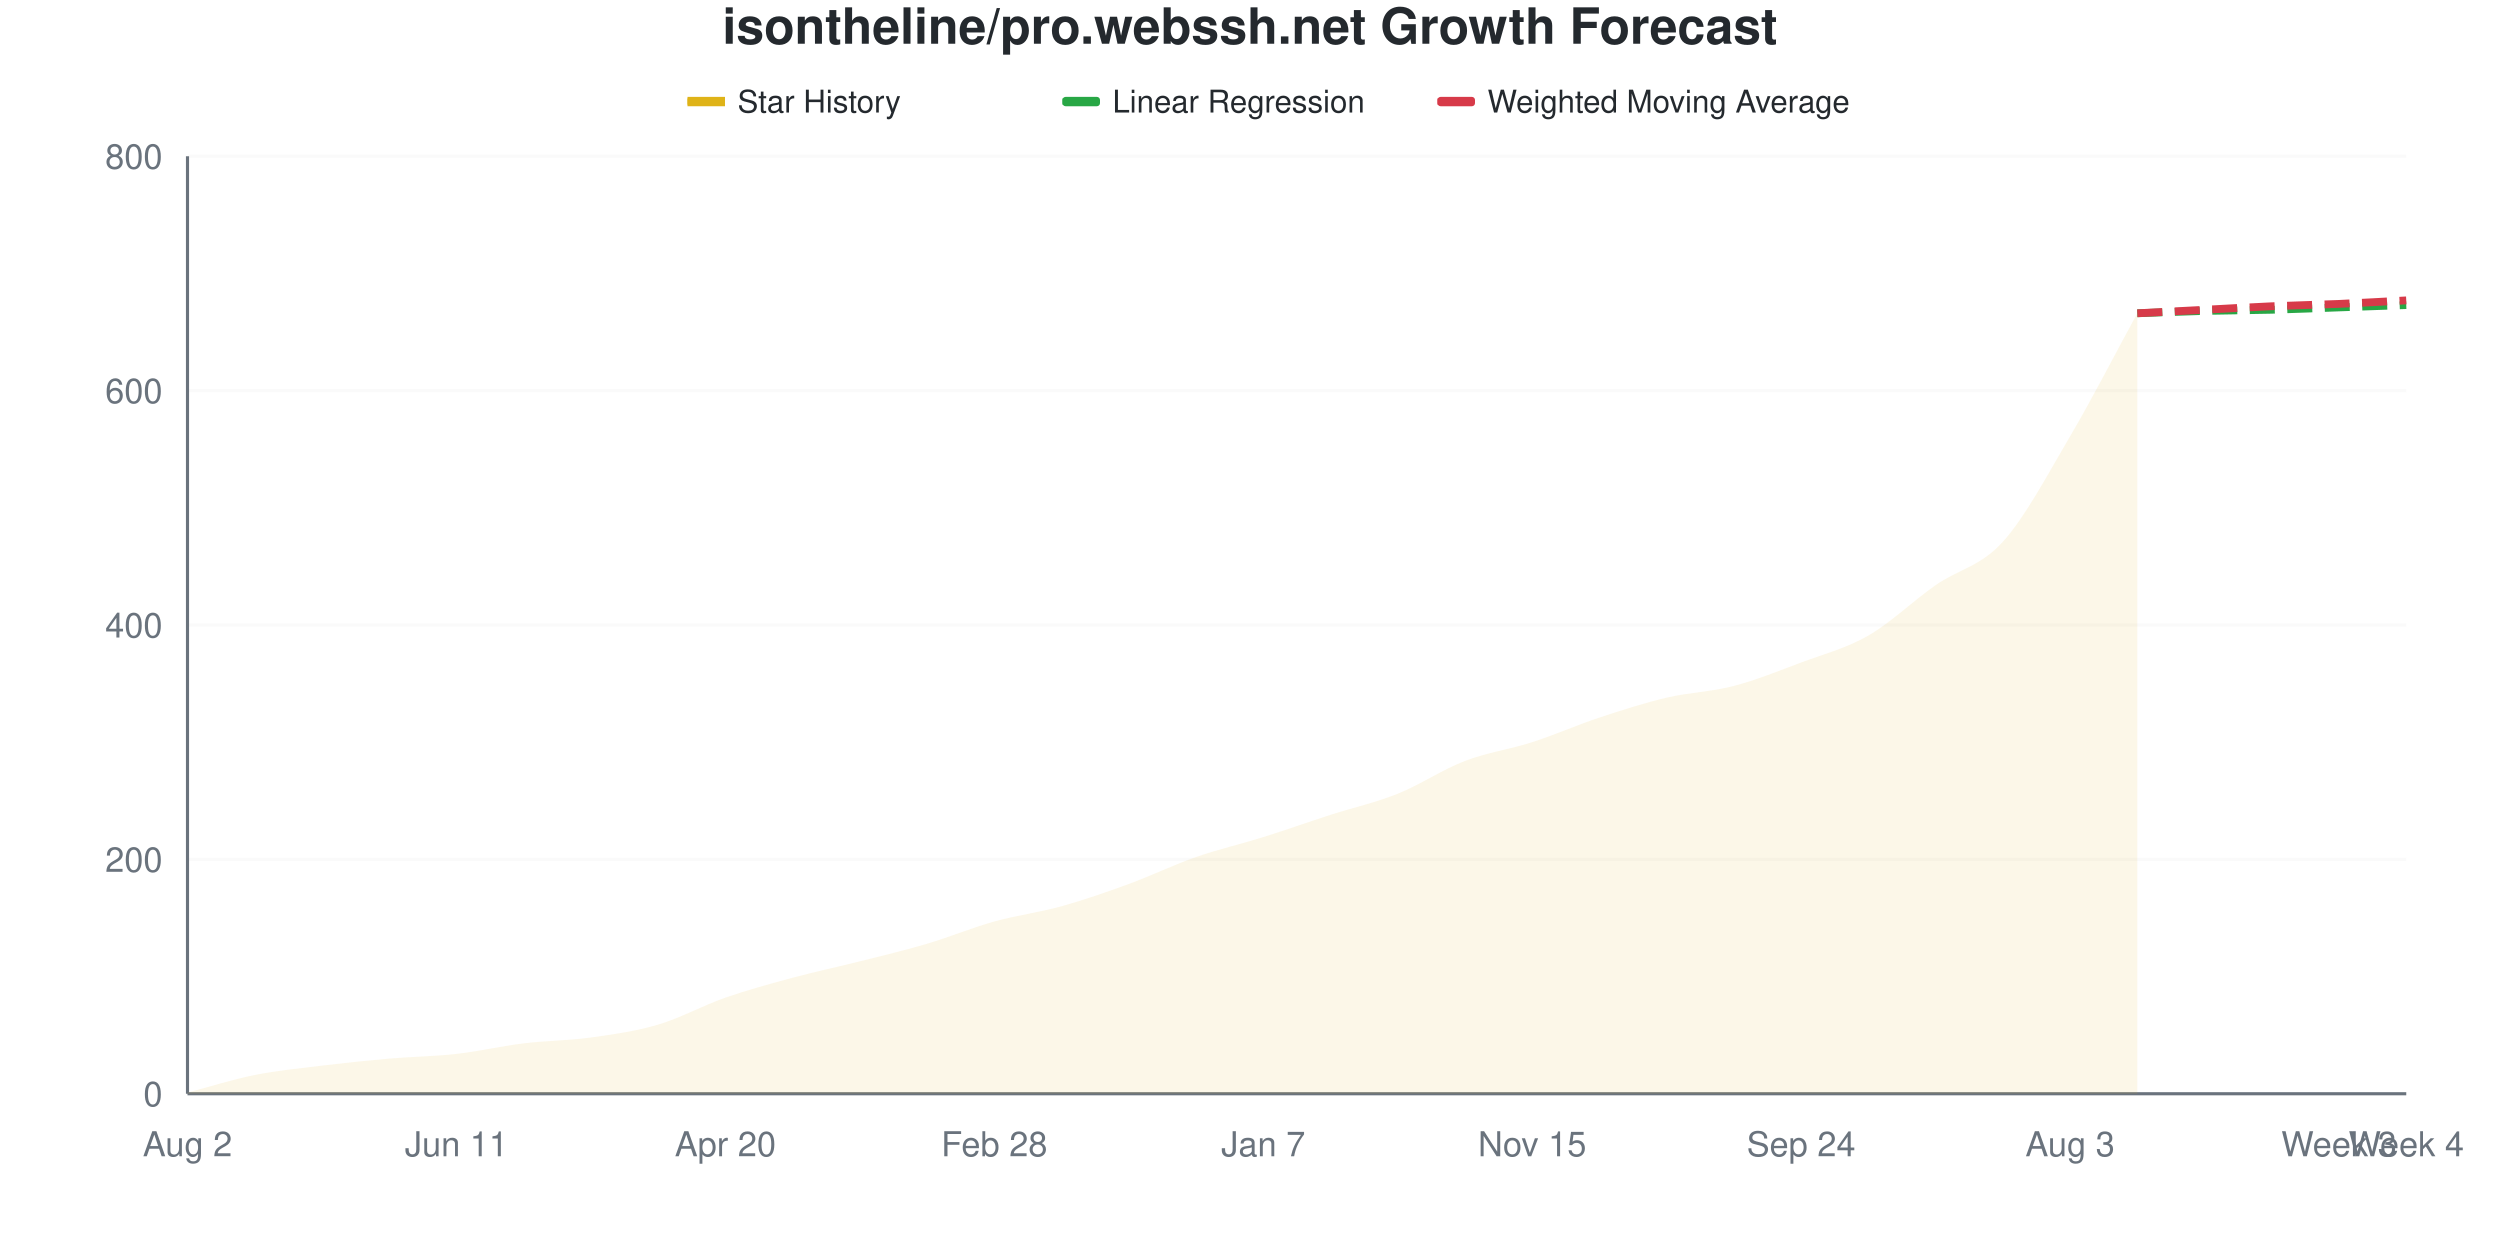
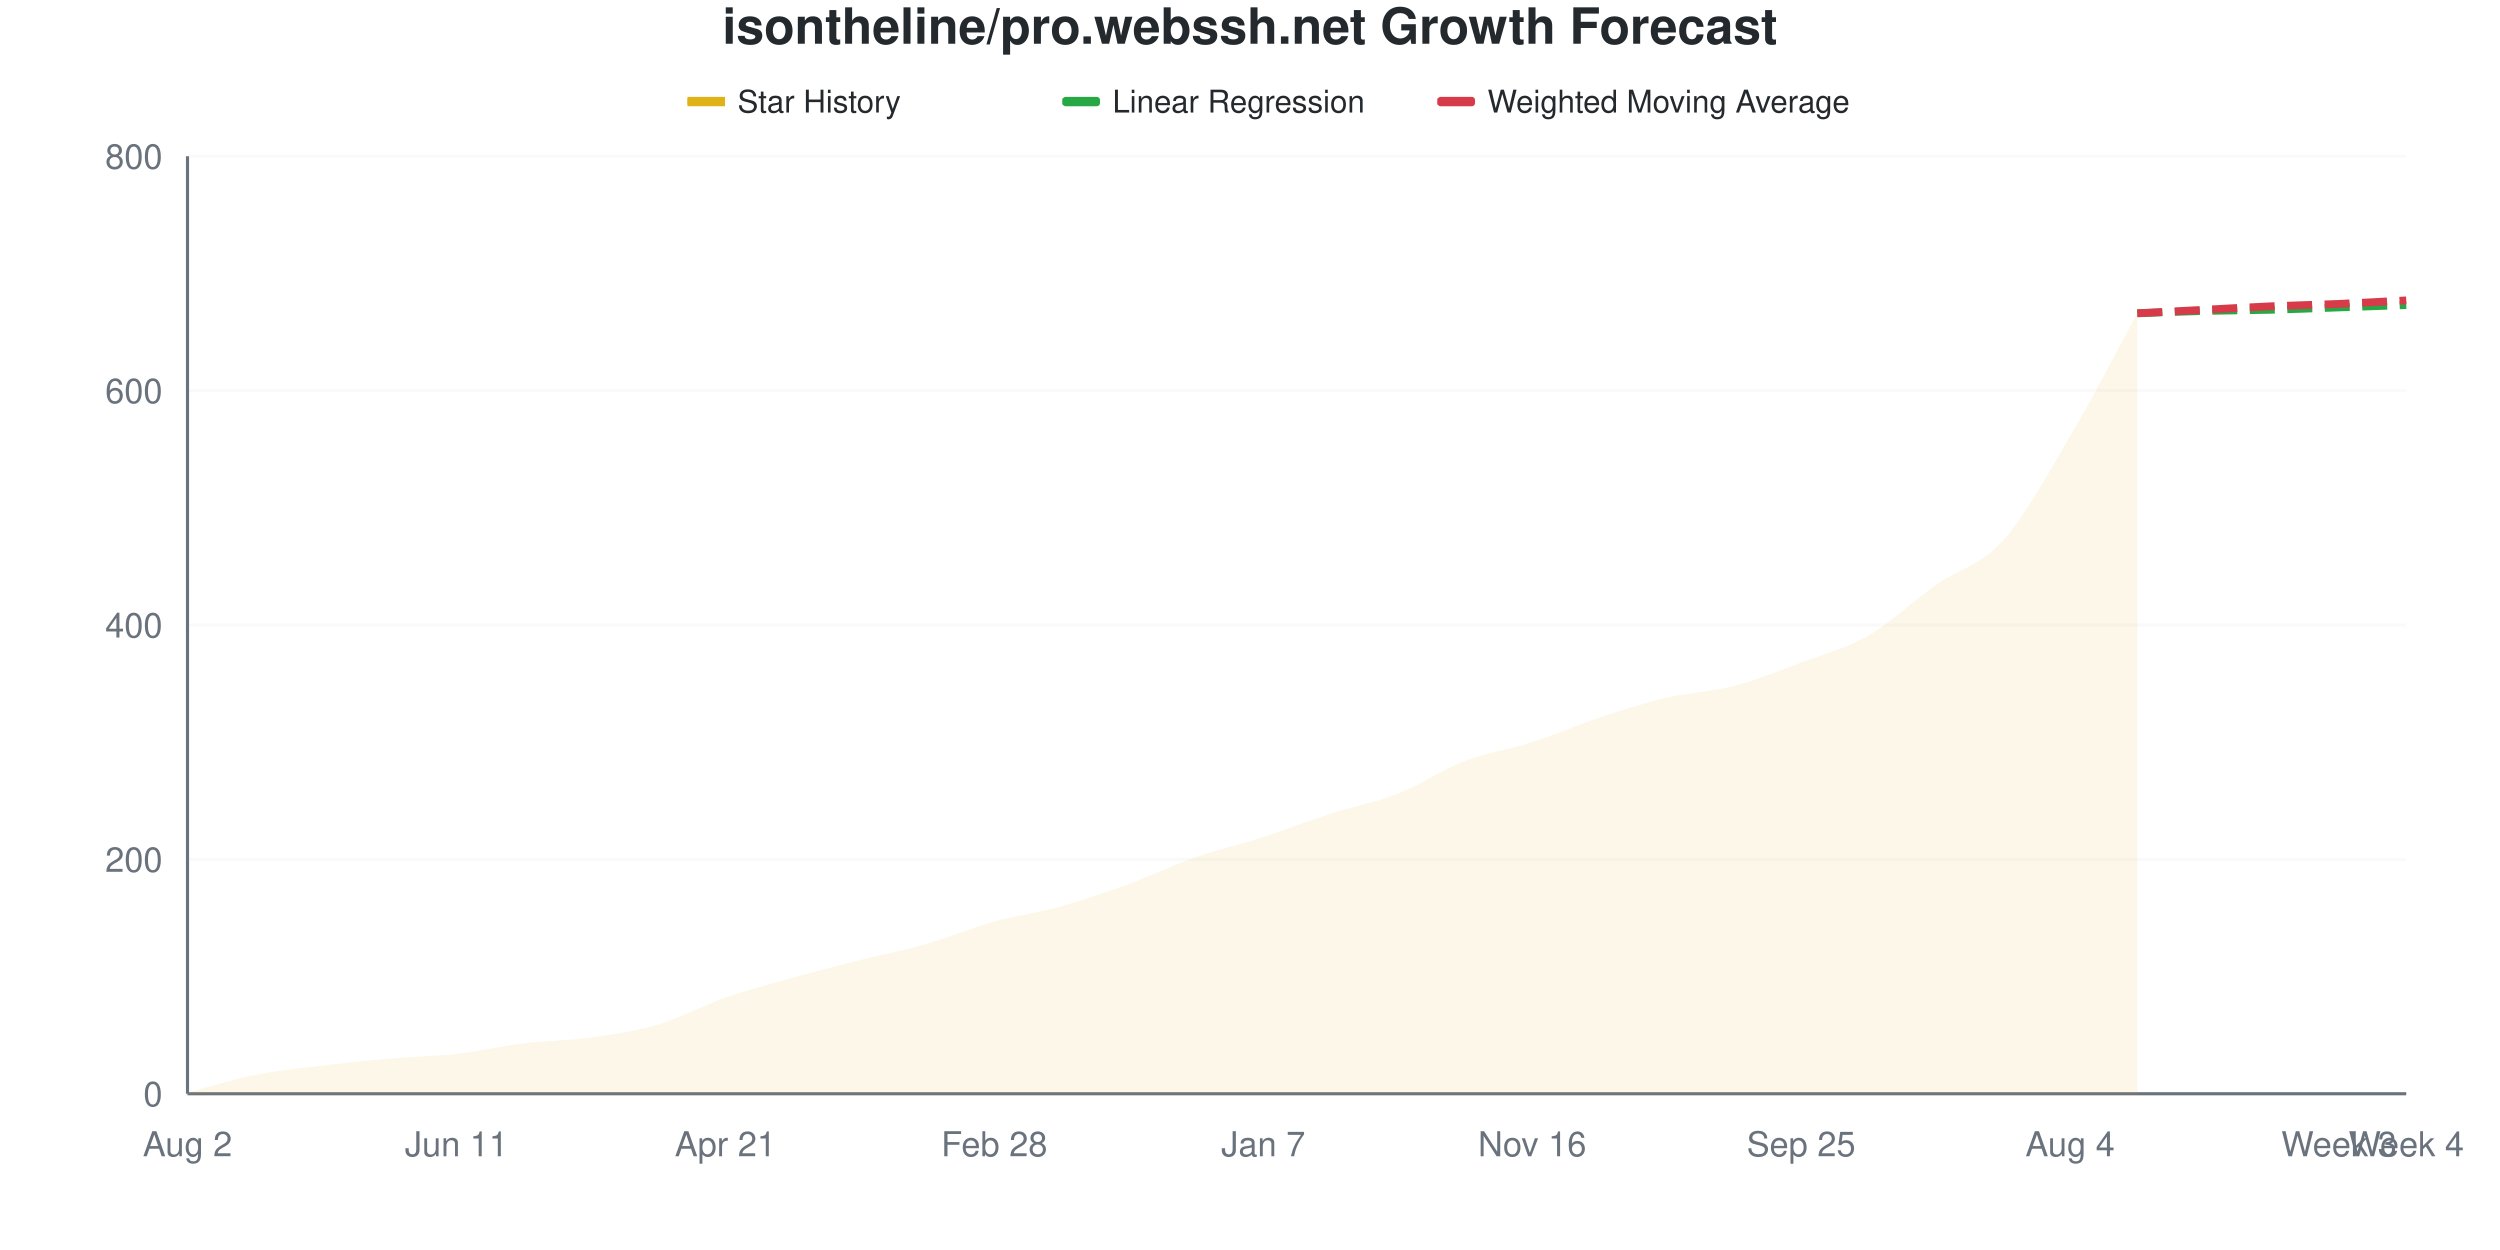
<svg xmlns="http://www.w3.org/2000/svg" viewBox="0 0 800 400" width="800" height="400">
  <style>
    @keyframes drawLine {
      to { stroke-dashoffset: 0; }
    }
    @keyframes fadeInPoint {
      from { opacity: 0; }
      to { opacity: 1; }
    }
    .data-line-0 {
      stroke-dasharray: 1047;
      stroke-dashoffset: 1047;
      animation: drawLine 2s ease-out forwards;
    }
    .data-point {
      opacity: 0;
      animation: fadeInPoint 0.5s ease-out forwards;
    }
    .chart-bg { fill: #fff; }
    .chart-text { fill: #24292e; }
    .chart-muted { fill: #6a737d; }
    .chart-grid { stroke: #eee; }
    .chart-axis { stroke: #6a737d; }
    @media (prefers-color-scheme: dark) {
      .chart-bg { fill: #0d1117; }
      .chart-text { fill: #e6edf3; }
      .chart-muted { fill: #8b949e; }
      .chart-grid { stroke: #21262d; }
      .chart-axis { stroke: #8b949e; }
    }
  </style>
  <rect width="800" height="400" class="chart-bg" />
  <text x="400" y="14" text-anchor="middle" class="chart-text" font-size="16" font-weight="bold" font-family="-apple-system, BlinkMacSystemFont, 'Segoe UI', Helvetica, Arial, sans-serif">isontheline/pro.webssh.net Growth Forecast</text>
  <g class="legend">
    <rect x="220" y="31" width="12" height="3" fill="#dfb317" />
    <line x1="220" y1="32.5" x2="232" y2="32.5" stroke="#dfb317" stroke-width="2" />
    <text x="236" y="36" class="chart-text" font-size="10" font-family="-apple-system, BlinkMacSystemFont, 'Segoe UI', Helvetica, Arial, sans-serif">Star History</text>
    <rect x="340" y="31" width="12" height="3" fill="#28a745" rx="1" />
    <line x1="340" y1="32.5" x2="352" y2="32.5" stroke="#28a745" stroke-width="2" stroke-dasharray="4,2" />
    <text x="356" y="36" class="chart-text" font-size="10" font-family="-apple-system, BlinkMacSystemFont, 'Segoe UI', Helvetica, Arial, sans-serif">Linear Regression</text>
    <rect x="460" y="31" width="12" height="3" fill="#d73a49" rx="1" />
    <line x1="460" y1="32.5" x2="472" y2="32.5" stroke="#d73a49" stroke-width="2" stroke-dasharray="4,2" />
    <text x="476" y="36" class="chart-text" font-size="10" font-family="-apple-system, BlinkMacSystemFont, 'Segoe UI', Helvetica, Arial, sans-serif">Weighted Moving Average</text>
  </g>
  <g class="grid">
    <line x1="60" y1="350" x2="770" y2="350" class="chart-grid" stroke-opacity="0.3" />
    <text x="52" y="354" text-anchor="end" class="chart-muted" font-size="11" font-family="-apple-system, BlinkMacSystemFont, 'Segoe UI', Helvetica, Arial, sans-serif">0</text>
    <line x1="60" y1="275" x2="770" y2="275" class="chart-grid" stroke-opacity="0.3" />
    <text x="52" y="279" text-anchor="end" class="chart-muted" font-size="11" font-family="-apple-system, BlinkMacSystemFont, 'Segoe UI', Helvetica, Arial, sans-serif">200</text>
    <line x1="60" y1="200" x2="770" y2="200" class="chart-grid" stroke-opacity="0.3" />
    <text x="52" y="204" text-anchor="end" class="chart-muted" font-size="11" font-family="-apple-system, BlinkMacSystemFont, 'Segoe UI', Helvetica, Arial, sans-serif">400</text>
    <line x1="60" y1="125" x2="770" y2="125" class="chart-grid" stroke-opacity="0.3" />
    <text x="52" y="129" text-anchor="end" class="chart-muted" font-size="11" font-family="-apple-system, BlinkMacSystemFont, 'Segoe UI', Helvetica, Arial, sans-serif">600</text>
    <line x1="60" y1="50" x2="770" y2="50" class="chart-grid" stroke-opacity="0.3" />
    <text x="52" y="54" text-anchor="end" class="chart-muted" font-size="11" font-family="-apple-system, BlinkMacSystemFont, 'Segoe UI', Helvetica, Arial, sans-serif">800</text>
  </g>
  <g class="milestones">
    
  </g>
  <g class="x-axis">
    <text x="60" y="370" text-anchor="middle" class="chart-muted" font-size="11" font-family="-apple-system, BlinkMacSystemFont, 'Segoe UI', Helvetica, Arial, sans-serif">Aug 2</text>
    <text x="146.061" y="370" text-anchor="middle" class="chart-muted" font-size="11" font-family="-apple-system, BlinkMacSystemFont, 'Segoe UI', Helvetica, Arial, sans-serif">Jun 11</text>
-     <text x="232.121" y="370" text-anchor="middle" class="chart-muted" font-size="11" font-family="-apple-system, BlinkMacSystemFont, 'Segoe UI', Helvetica, Arial, sans-serif">Apr 20</text>
+     <text x="232.121" y="370" text-anchor="middle" class="chart-muted" font-size="11" font-family="-apple-system, BlinkMacSystemFont, 'Segoe UI', Helvetica, Arial, sans-serif">Apr 21</text>
    <text x="318.182" y="370" text-anchor="middle" class="chart-muted" font-size="11" font-family="-apple-system, BlinkMacSystemFont, 'Segoe UI', Helvetica, Arial, sans-serif">Feb 28</text>
    <text x="404.242" y="370" text-anchor="middle" class="chart-muted" font-size="11" font-family="-apple-system, BlinkMacSystemFont, 'Segoe UI', Helvetica, Arial, sans-serif">Jan 7</text>
-     <text x="490.303" y="370" text-anchor="middle" class="chart-muted" font-size="11" font-family="-apple-system, BlinkMacSystemFont, 'Segoe UI', Helvetica, Arial, sans-serif">Nov 15</text>
-     <text x="576.364" y="370" text-anchor="middle" class="chart-muted" font-size="11" font-family="-apple-system, BlinkMacSystemFont, 'Segoe UI', Helvetica, Arial, sans-serif">Sep 24</text>
-     <text x="662.424" y="370" text-anchor="middle" class="chart-muted" font-size="11" font-family="-apple-system, BlinkMacSystemFont, 'Segoe UI', Helvetica, Arial, sans-serif">Aug 3</text>
+     <text x="490.303" y="370" text-anchor="middle" class="chart-muted" font-size="11" font-family="-apple-system, BlinkMacSystemFont, 'Segoe UI', Helvetica, Arial, sans-serif">Nov 16</text>
+     <text x="576.364" y="370" text-anchor="middle" class="chart-muted" font-size="11" font-family="-apple-system, BlinkMacSystemFont, 'Segoe UI', Helvetica, Arial, sans-serif">Sep 25</text>
+     <text x="662.424" y="370" text-anchor="middle" class="chart-muted" font-size="11" font-family="-apple-system, BlinkMacSystemFont, 'Segoe UI', Helvetica, Arial, sans-serif">Aug 4</text>
    <text x="748.485" y="370" text-anchor="middle" class="chart-muted" font-size="11" font-family="-apple-system, BlinkMacSystemFont, 'Segoe UI', Helvetica, Arial, sans-serif">Week 3</text>
    <text x="770" y="370" text-anchor="middle" class="chart-muted" font-size="11" font-family="-apple-system, BlinkMacSystemFont, 'Segoe UI', Helvetica, Arial, sans-serif">Week 4</text>
  </g>
  <line x1="60" y1="50" x2="60" y2="350" class="chart-axis" stroke-width="1" />
  <line x1="60" y1="350" x2="770" y2="350" class="chart-axis" stroke-width="1" />
-   <path d="M60,350 L60,349.625 C67.172,347.75 74.343,345.438 81.515,344 C88.687,342.562 95.859,341.875 103.03,341 C110.202,340.125 117.374,339.375 124.545,338.75 C131.717,338.125 138.889,338.062 146.061,337.25 C153.232,336.438 160.404,334.75 167.576,333.875 C174.747,333 181.919,333 189.091,332 C196.263,331 203.434,330 210.606,327.875 C217.778,325.75 224.949,321.75 232.121,319.25 C239.293,316.75 246.465,314.812 253.636,312.875 C260.808,310.938 267.98,309.438 275.152,307.625 C282.323,305.812 289.495,304.125 296.667,302 C303.838,299.875 311.01,296.875 318.182,294.875 C325.354,292.875 332.525,292 339.697,290 C346.869,288 354.04,285.5 361.212,282.875 C368.384,280.25 375.556,276.75 382.727,274.25 C389.899,271.75 397.071,270.125 404.242,267.875 C411.414,265.625 418.586,263.062 425.758,260.75 C432.929,258.438 440.101,256.875 447.273,254 C454.444,251.125 461.616,246.25 468.788,243.5 C475.96,240.75 483.131,239.812 490.303,237.5 C497.475,235.188 504.646,232 511.818,229.625 C518.99,227.25 526.162,224.938 533.333,223.25 C540.505,221.562 547.677,221.375 554.848,219.5 C562.02,217.625 569.192,214.688 576.364,212 C583.535,209.312 590.707,207.5 597.879,203.375 C605.051,199.25 612.222,192.25 619.394,187.25 C626.566,182.25 633.737,181.313 640.909,173.375 C648.081,165.438 655.253,151.813 662.424,139.625 C669.596,127.438 676.768,113.375 683.939,100.25 L683.939,350 L60,350 Z" fill="#dfb317" fill-opacity="0.1" />
-   <path d="M60,350 L60,349.625 C67.172,347.75 74.343,345.438 81.515,344 C88.687,342.562 95.859,341.875 103.03,341 C110.202,340.125 117.374,339.375 124.545,338.75 C131.717,338.125 138.889,338.062 146.061,337.25 C153.232,336.438 160.404,334.75 167.576,333.875 C174.747,333 181.919,333 189.091,332 C196.263,331 203.434,330 210.606,327.875 C217.778,325.75 224.949,321.75 232.121,319.25 C239.293,316.75 246.465,314.812 253.636,312.875 C260.808,310.938 267.98,309.438 275.152,307.625 C282.323,305.812 289.495,304.125 296.667,302 C303.838,299.875 311.01,296.875 318.182,294.875 C325.354,292.875 332.525,292 339.697,290 C346.869,288 354.04,285.5 361.212,282.875 C368.384,280.25 375.556,276.75 382.727,274.25 C389.899,271.75 397.071,270.125 404.242,267.875 C411.414,265.625 418.586,263.062 425.758,260.75 C432.929,258.438 440.101,256.875 447.273,254 C454.444,251.125 461.616,246.25 468.788,243.5 C475.96,240.75 483.131,239.812 490.303,237.5 C497.475,235.188 504.646,232 511.818,229.625 C518.99,227.25 526.162,224.938 533.333,223.25 C540.505,221.562 547.677,221.375 554.848,219.5 C562.02,217.625 569.192,214.688 576.364,212 C583.535,209.312 590.707,207.5 597.879,203.375 C605.051,199.25 612.222,192.25 619.394,187.25 C626.566,182.25 633.737,181.313 640.909,173.375 C648.081,165.438 655.253,151.813 662.424,139.625 C669.596,127.438 676.768,113.375 683.939,100.25" fill="none" stroke="#dfb317" stroke-width="2.5" class="data-line-0" />
+   <path d="M60,350 L60,349.625 C67.172,347.75 74.343,345.438 81.515,344 C88.687,342.562 95.859,341.875 103.03,341 C110.202,340.125 117.374,339.375 124.545,338.75 C131.717,338.125 138.889,338.062 146.061,337.25 C153.232,336.438 160.404,334.75 167.576,333.875 C174.747,333 181.919,333 189.091,332 C196.263,331 203.434,330 210.606,327.875 C217.778,325.75 224.949,321.75 232.121,319.25 C239.293,316.75 246.465,314.875 253.636,312.875 C260.808,310.875 267.98,309.062 275.152,307.25 C282.323,305.438 289.495,304.062 296.667,302 C303.838,299.938 311.01,296.875 318.182,294.875 C325.354,292.875 332.525,292 339.697,290 C346.869,288 354.04,285.5 361.212,282.875 C368.384,280.25 375.556,276.75 382.727,274.25 C389.899,271.75 397.071,270.188 404.242,267.875 C411.414,265.562 418.586,262.688 425.758,260.375 C432.929,258.062 440.101,256.812 447.273,254 C454.444,251.188 461.616,246.25 468.788,243.5 C475.96,240.75 483.131,239.812 490.303,237.5 C497.475,235.188 504.646,232 511.818,229.625 C518.99,227.25 526.162,224.938 533.333,223.25 C540.505,221.562 547.677,221.375 554.848,219.5 C562.02,217.625 569.192,214.688 576.364,212 C583.535,209.312 590.707,207.5 597.879,203.375 C605.051,199.25 612.222,192.312 619.394,187.25 C626.566,182.188 633.737,180.938 640.909,173 C648.081,165.062 655.253,151.75 662.424,139.625 C669.596,127.5 676.768,113.375 683.939,100.25 L683.939,350 L60,350 Z" fill="#dfb317" fill-opacity="0.1" />
+   <path d="M60,350 L60,349.625 C67.172,347.75 74.343,345.438 81.515,344 C88.687,342.562 95.859,341.875 103.03,341 C110.202,340.125 117.374,339.375 124.545,338.75 C131.717,338.125 138.889,338.062 146.061,337.25 C153.232,336.438 160.404,334.75 167.576,333.875 C174.747,333 181.919,333 189.091,332 C196.263,331 203.434,330 210.606,327.875 C217.778,325.75 224.949,321.75 232.121,319.25 C239.293,316.75 246.465,314.875 253.636,312.875 C260.808,310.875 267.98,309.062 275.152,307.25 C282.323,305.438 289.495,304.062 296.667,302 C303.838,299.938 311.01,296.875 318.182,294.875 C325.354,292.875 332.525,292 339.697,290 C346.869,288 354.04,285.5 361.212,282.875 C368.384,280.25 375.556,276.75 382.727,274.25 C389.899,271.75 397.071,270.188 404.242,267.875 C411.414,265.562 418.586,262.688 425.758,260.375 C432.929,258.062 440.101,256.812 447.273,254 C454.444,251.188 461.616,246.25 468.788,243.5 C475.96,240.75 483.131,239.812 490.303,237.5 C497.475,235.188 504.646,232 511.818,229.625 C518.99,227.25 526.162,224.938 533.333,223.25 C540.505,221.562 547.677,221.375 554.848,219.5 C562.02,217.625 569.192,214.688 576.364,212 C583.535,209.312 590.707,207.5 597.879,203.375 C605.051,199.25 612.222,192.312 619.394,187.25 C626.566,182.188 633.737,180.938 640.909,173 C648.081,165.062 655.253,151.75 662.424,139.625 C669.596,127.5 676.768,113.375 683.939,100.25" fill="none" stroke="#dfb317" stroke-width="2.5" class="data-line-0" />
  <path d="M683.939,100.25 C691.111,100 698.283,99.688 705.455,99.5 C712.626,99.312 719.798,99.312 726.97,99.125 C734.141,98.937 741.313,98.625 748.485,98.375 C755.657,98.125 762.828,97.875 770,97.625" fill="none" stroke="#28a745" stroke-width="2.5" stroke-dasharray="8,4" />
  <path d="M683.939,100.25 C691.111,99.875 698.283,99.5 705.455,99.125 C712.626,98.75 719.798,98.312 726.97,98 C734.141,97.688 741.313,97.562 748.485,97.25 C755.657,96.938 762.828,96.5 770,96.125" fill="none" stroke="#d73a49" stroke-width="2.5" stroke-dasharray="8,4" />
  <g class="points">
    <circle cx="60" cy="349.625" r="4" fill="#dfb317" class="data-point" style="animation-delay: 1.50s" />
    <circle cx="81.515" cy="344" r="4" fill="#dfb317" class="data-point" style="animation-delay: 1.55s" />
    <circle cx="103.03" cy="341" r="4" fill="#dfb317" class="data-point" style="animation-delay: 1.60s" />
    <circle cx="124.545" cy="338.75" r="4" fill="#dfb317" class="data-point" style="animation-delay: 1.65s" />
    <circle cx="146.061" cy="337.25" r="4" fill="#dfb317" class="data-point" style="animation-delay: 1.70s" />
    <circle cx="167.576" cy="333.875" r="4" fill="#dfb317" class="data-point" style="animation-delay: 1.75s" />
    <circle cx="189.091" cy="332" r="4" fill="#dfb317" class="data-point" style="animation-delay: 1.80s" />
    <circle cx="210.606" cy="327.875" r="4" fill="#dfb317" class="data-point" style="animation-delay: 1.85s" />
    <circle cx="232.121" cy="319.25" r="4" fill="#dfb317" class="data-point" style="animation-delay: 1.90s" />
    <circle cx="253.636" cy="312.875" r="4" fill="#dfb317" class="data-point" style="animation-delay: 1.95s" />
-     <circle cx="275.152" cy="307.625" r="4" fill="#dfb317" class="data-point" style="animation-delay: 2.00s" />
+     <circle cx="275.152" cy="307.25" r="4" fill="#dfb317" class="data-point" style="animation-delay: 2.00s" />
    <circle cx="296.667" cy="302" r="4" fill="#dfb317" class="data-point" style="animation-delay: 2.05s" />
    <circle cx="318.182" cy="294.875" r="4" fill="#dfb317" class="data-point" style="animation-delay: 2.10s" />
    <circle cx="339.697" cy="290" r="4" fill="#dfb317" class="data-point" style="animation-delay: 2.15s" />
    <circle cx="361.212" cy="282.875" r="4" fill="#dfb317" class="data-point" style="animation-delay: 2.20s" />
    <circle cx="382.727" cy="274.25" r="4" fill="#dfb317" class="data-point" style="animation-delay: 2.25s" />
    <circle cx="404.242" cy="267.875" r="4" fill="#dfb317" class="data-point" style="animation-delay: 2.30s" />
-     <circle cx="425.758" cy="260.75" r="4" fill="#dfb317" class="data-point" style="animation-delay: 2.35s" />
+     <circle cx="425.758" cy="260.375" r="4" fill="#dfb317" class="data-point" style="animation-delay: 2.35s" />
    <circle cx="447.273" cy="254" r="4" fill="#dfb317" class="data-point" style="animation-delay: 2.40s" />
    <circle cx="468.788" cy="243.5" r="4" fill="#dfb317" class="data-point" style="animation-delay: 2.45s" />
    <circle cx="490.303" cy="237.5" r="4" fill="#dfb317" class="data-point" style="animation-delay: 2.50s" />
    <circle cx="511.818" cy="229.625" r="4" fill="#dfb317" class="data-point" style="animation-delay: 2.55s" />
    <circle cx="533.333" cy="223.25" r="4" fill="#dfb317" class="data-point" style="animation-delay: 2.60s" />
    <circle cx="554.848" cy="219.5" r="4" fill="#dfb317" class="data-point" style="animation-delay: 2.65s" />
    <circle cx="576.364" cy="212" r="4" fill="#dfb317" class="data-point" style="animation-delay: 2.70s" />
    <circle cx="597.879" cy="203.375" r="4" fill="#dfb317" class="data-point" style="animation-delay: 2.75s" />
    <circle cx="619.394" cy="187.25" r="4" fill="#dfb317" class="data-point" style="animation-delay: 2.80s" />
-     <circle cx="640.909" cy="173.375" r="4" fill="#dfb317" class="data-point" style="animation-delay: 2.85s" />
+     <circle cx="640.909" cy="173" r="4" fill="#dfb317" class="data-point" style="animation-delay: 2.85s" />
    <circle cx="662.424" cy="139.625" r="4" fill="#dfb317" class="data-point" style="animation-delay: 2.90s" />
    <circle cx="683.939" cy="100.25" r="4" fill="#dfb317" class="data-point" style="animation-delay: 2.95s" />
  </g>
</svg>
